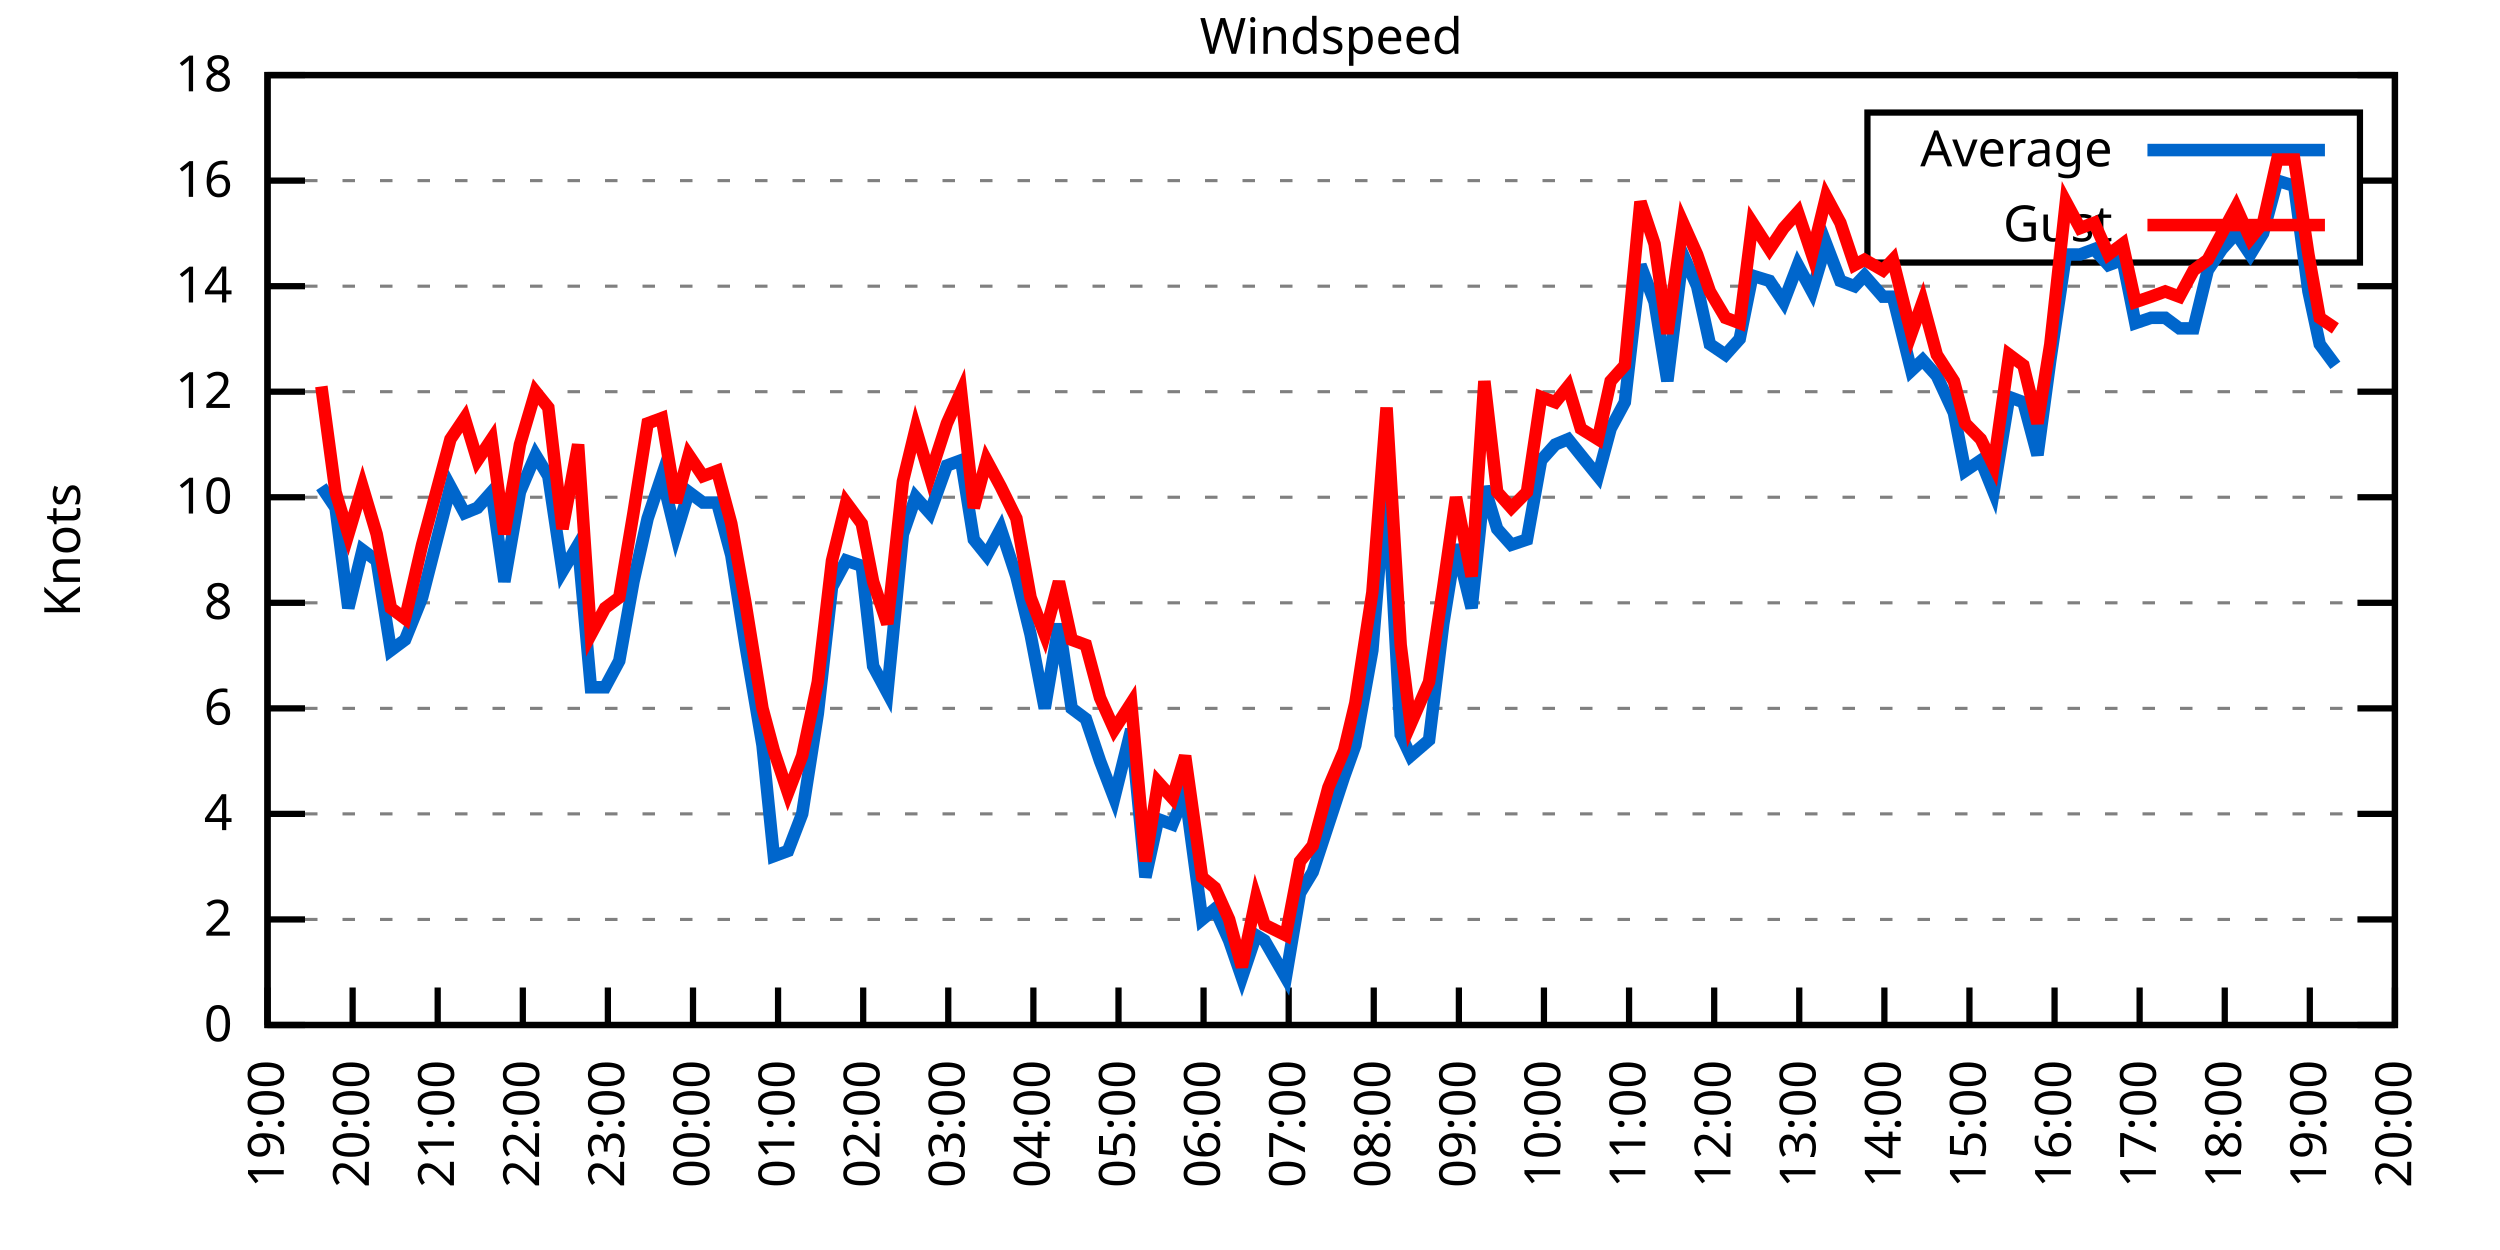
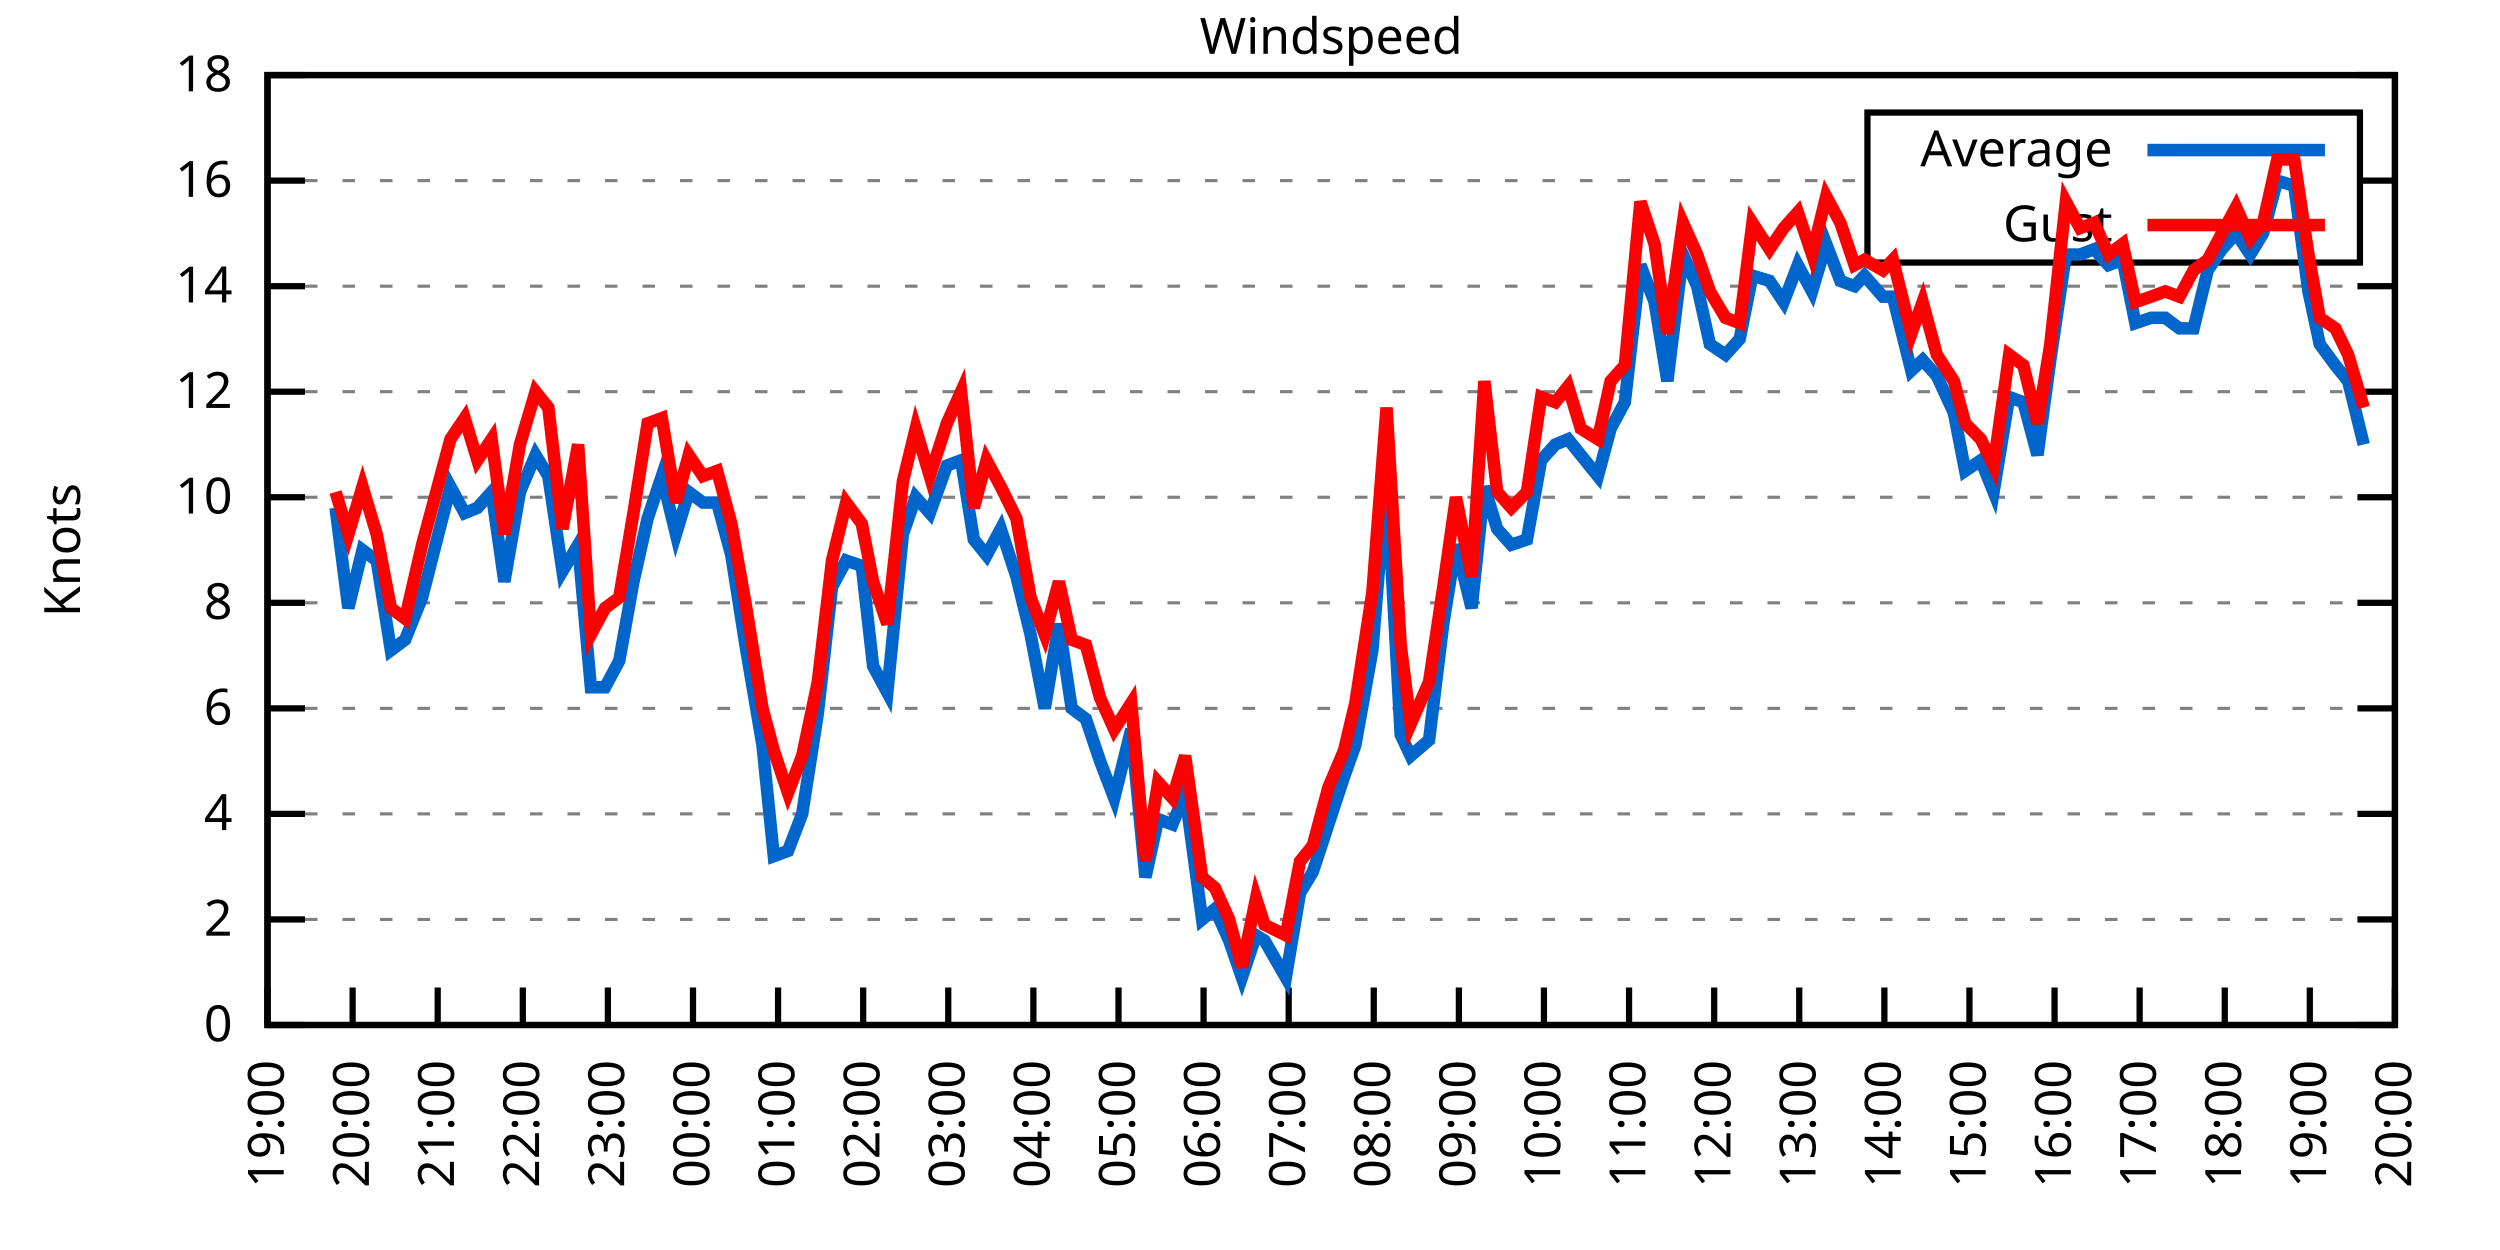
<svg xmlns="http://www.w3.org/2000/svg" xmlns:xlink="http://www.w3.org/1999/xlink" width="400" height="200" viewBox="0 0 400 200">
  <g id="gnuplot_canvas">
    <rect x="0" y="0" width="400" height="200" fill="none" />
    <defs>
      <circle id="gpDot" r="0.5" stroke-width="0.5" stroke="currentColor" />
      <path id="gpPt0" stroke-width="0.333" stroke="currentColor" d="M-1,0 h2 M0,-1 v2" />
      <path id="gpPt1" stroke-width="0.333" stroke="currentColor" d="M-1,-1 L1,1 M1,-1 L-1,1" />
      <path id="gpPt2" stroke-width="0.333" stroke="currentColor" d="M-1,0 L1,0 M0,-1 L0,1 M-1,-1 L1,1 M-1,1 L1,-1" />
      <rect id="gpPt3" stroke-width="0.333" stroke="currentColor" x="-1" y="-1" width="2" height="2" />
      <rect id="gpPt4" stroke-width="0.333" stroke="currentColor" fill="currentColor" x="-1" y="-1" width="2" height="2" />
      <circle id="gpPt5" stroke-width="0.333" stroke="currentColor" cx="0" cy="0" r="1" />
      <use xlink:href="#gpPt5" id="gpPt6" fill="currentColor" stroke="none" />
      <path id="gpPt7" stroke-width="0.333" stroke="currentColor" d="M0,-1.33 L-1.33,0.67 L1.33,0.67 z" />
      <use xlink:href="#gpPt7" id="gpPt8" fill="currentColor" stroke="none" />
      <use xlink:href="#gpPt7" id="gpPt9" stroke="currentColor" transform="rotate(180)" />
      <use xlink:href="#gpPt9" id="gpPt10" fill="currentColor" stroke="none" />
      <use xlink:href="#gpPt3" id="gpPt11" stroke="currentColor" transform="rotate(45)" />
      <use xlink:href="#gpPt11" id="gpPt12" fill="currentColor" stroke="none" />
      <path id="gpPt13" stroke-width="0.333" stroke="currentColor" d="M0,1.330 L1.265,0.411 L0.782,-1.067 L-0.782,-1.076 L-1.265,0.411 z" />
      <use xlink:href="#gpPt13" id="gpPt14" fill="currentColor" stroke="none" />
      <filter id="textbox" filterUnits="objectBoundingBox" x="0" y="0" height="1" width="1">
        <feFlood flood-color="white" flood-opacity="1" result="bgnd" />
        <feComposite in="SourceGraphic" in2="bgnd" operator="atop" />
      </filter>
      <filter id="greybox" filterUnits="objectBoundingBox" x="0" y="0" height="1" width="1">
        <feFlood flood-color="lightgrey" flood-opacity="1" result="grey" />
        <feComposite in="SourceGraphic" in2="grey" operator="atop" />
      </filter>
    </defs>
    <g fill="none" color="white" stroke="currentColor" stroke-width="1.00" stroke-linecap="butt" stroke-linejoin="miter">
</g>
    <g fill="none" color="black" stroke="currentColor" stroke-width="1.00" stroke-linecap="butt" stroke-linejoin="miter">
      <g stroke="none" shape-rendering="crispEdges">
        <polygon fill="rgb(255, 255, 255)" points="42.80,164.00 383.18,164.00 383.18,12.02 42.80,12.02 " />
      </g>
    </g>
    <g fill="none" color="black" stroke="currentColor" stroke-width="1.00" stroke-linecap="butt" stroke-linejoin="miter">
</g>
    <g fill="none" color="black" stroke="black" stroke-width="0.50" stroke-linecap="butt" stroke-linejoin="miter">
</g>
    <g fill="none" color="gray" stroke="currentColor" stroke-width="0.50" stroke-linecap="butt" stroke-linejoin="miter">
      <path stroke="gray" stroke-dasharray="2,4" class="gridline" d="M42.80,164.00 L383.19,164.00  " />
    </g>
    <g fill="none" color="gray" stroke="gray" stroke-width="1.00" stroke-linecap="butt" stroke-linejoin="miter">
</g>
    <g fill="none" color="black" stroke="currentColor" stroke-width="1.00" stroke-linecap="butt" stroke-linejoin="miter">
      <path stroke="black" d="M42.80,164.00 L48.80,164.00 M383.19,164.00 L377.19,164.00  " />
      <g transform="translate(37.20,166.60)" stroke="none" fill="black" font-family="Sans" font-size="8.00" text-anchor="end">
        <text>
          <tspan font-family="Sans"> 0</tspan>
        </text>
      </g>
    </g>
    <g fill="none" color="black" stroke="currentColor" stroke-width="1.00" stroke-linecap="butt" stroke-linejoin="miter">
</g>
    <g fill="none" color="black" stroke="black" stroke-width="0.50" stroke-linecap="butt" stroke-linejoin="miter">
</g>
    <g fill="none" color="gray" stroke="currentColor" stroke-width="0.50" stroke-linecap="butt" stroke-linejoin="miter">
      <path stroke="gray" stroke-dasharray="2,4" class="gridline" d="M42.80,147.11 L383.19,147.11  " />
    </g>
    <g fill="none" color="gray" stroke="gray" stroke-width="1.00" stroke-linecap="butt" stroke-linejoin="miter">
</g>
    <g fill="none" color="black" stroke="currentColor" stroke-width="1.00" stroke-linecap="butt" stroke-linejoin="miter">
      <path stroke="black" d="M42.80,147.11 L48.80,147.11 M383.19,147.11 L377.19,147.11  " />
      <g transform="translate(37.20,149.71)" stroke="none" fill="black" font-family="Sans" font-size="8.00" text-anchor="end">
        <text>
          <tspan font-family="Sans"> 2</tspan>
        </text>
      </g>
    </g>
    <g fill="none" color="black" stroke="currentColor" stroke-width="1.00" stroke-linecap="butt" stroke-linejoin="miter">
</g>
    <g fill="none" color="black" stroke="black" stroke-width="0.50" stroke-linecap="butt" stroke-linejoin="miter">
</g>
    <g fill="none" color="gray" stroke="currentColor" stroke-width="0.50" stroke-linecap="butt" stroke-linejoin="miter">
      <path stroke="gray" stroke-dasharray="2,4" class="gridline" d="M42.80,130.22 L383.19,130.22  " />
    </g>
    <g fill="none" color="gray" stroke="gray" stroke-width="1.00" stroke-linecap="butt" stroke-linejoin="miter">
</g>
    <g fill="none" color="black" stroke="currentColor" stroke-width="1.00" stroke-linecap="butt" stroke-linejoin="miter">
      <path stroke="black" d="M42.80,130.22 L48.80,130.22 M383.19,130.22 L377.19,130.22  " />
      <g transform="translate(37.20,132.82)" stroke="none" fill="black" font-family="Sans" font-size="8.00" text-anchor="end">
        <text>
          <tspan font-family="Sans"> 4</tspan>
        </text>
      </g>
    </g>
    <g fill="none" color="black" stroke="currentColor" stroke-width="1.00" stroke-linecap="butt" stroke-linejoin="miter">
</g>
    <g fill="none" color="black" stroke="black" stroke-width="0.50" stroke-linecap="butt" stroke-linejoin="miter">
</g>
    <g fill="none" color="gray" stroke="currentColor" stroke-width="0.50" stroke-linecap="butt" stroke-linejoin="miter">
      <path stroke="gray" stroke-dasharray="2,4" class="gridline" d="M42.80,113.34 L383.19,113.34  " />
    </g>
    <g fill="none" color="gray" stroke="gray" stroke-width="1.00" stroke-linecap="butt" stroke-linejoin="miter">
</g>
    <g fill="none" color="black" stroke="currentColor" stroke-width="1.00" stroke-linecap="butt" stroke-linejoin="miter">
      <path stroke="black" d="M42.80,113.34 L48.80,113.34 M383.19,113.34 L377.19,113.34  " />
      <g transform="translate(37.20,115.94)" stroke="none" fill="black" font-family="Sans" font-size="8.00" text-anchor="end">
        <text>
          <tspan font-family="Sans"> 6</tspan>
        </text>
      </g>
    </g>
    <g fill="none" color="black" stroke="currentColor" stroke-width="1.00" stroke-linecap="butt" stroke-linejoin="miter">
</g>
    <g fill="none" color="black" stroke="black" stroke-width="0.50" stroke-linecap="butt" stroke-linejoin="miter">
</g>
    <g fill="none" color="gray" stroke="currentColor" stroke-width="0.50" stroke-linecap="butt" stroke-linejoin="miter">
      <path stroke="gray" stroke-dasharray="2,4" class="gridline" d="M42.80,96.45 L383.19,96.45  " />
    </g>
    <g fill="none" color="gray" stroke="gray" stroke-width="1.00" stroke-linecap="butt" stroke-linejoin="miter">
</g>
    <g fill="none" color="black" stroke="currentColor" stroke-width="1.00" stroke-linecap="butt" stroke-linejoin="miter">
      <path stroke="black" d="M42.80,96.45 L48.80,96.45 M383.19,96.45 L377.19,96.45  " />
      <g transform="translate(37.20,99.05)" stroke="none" fill="black" font-family="Sans" font-size="8.00" text-anchor="end">
        <text>
          <tspan font-family="Sans"> 8</tspan>
        </text>
      </g>
    </g>
    <g fill="none" color="black" stroke="currentColor" stroke-width="1.00" stroke-linecap="butt" stroke-linejoin="miter">
</g>
    <g fill="none" color="black" stroke="black" stroke-width="0.50" stroke-linecap="butt" stroke-linejoin="miter">
</g>
    <g fill="none" color="gray" stroke="currentColor" stroke-width="0.50" stroke-linecap="butt" stroke-linejoin="miter">
      <path stroke="gray" stroke-dasharray="2,4" class="gridline" d="M42.80,79.56 L383.19,79.56  " />
    </g>
    <g fill="none" color="gray" stroke="gray" stroke-width="1.00" stroke-linecap="butt" stroke-linejoin="miter">
</g>
    <g fill="none" color="black" stroke="currentColor" stroke-width="1.00" stroke-linecap="butt" stroke-linejoin="miter">
      <path stroke="black" d="M42.80,79.56 L48.80,79.56 M383.19,79.56 L377.19,79.56  " />
      <g transform="translate(37.20,82.16)" stroke="none" fill="black" font-family="Sans" font-size="8.00" text-anchor="end">
        <text>
          <tspan font-family="Sans"> 10</tspan>
        </text>
      </g>
    </g>
    <g fill="none" color="black" stroke="currentColor" stroke-width="1.00" stroke-linecap="butt" stroke-linejoin="miter">
</g>
    <g fill="none" color="black" stroke="black" stroke-width="0.50" stroke-linecap="butt" stroke-linejoin="miter">
</g>
    <g fill="none" color="gray" stroke="currentColor" stroke-width="0.50" stroke-linecap="butt" stroke-linejoin="miter">
      <path stroke="gray" stroke-dasharray="2,4" class="gridline" d="M42.80,62.67 L383.19,62.67  " />
    </g>
    <g fill="none" color="gray" stroke="gray" stroke-width="1.00" stroke-linecap="butt" stroke-linejoin="miter">
</g>
    <g fill="none" color="black" stroke="currentColor" stroke-width="1.00" stroke-linecap="butt" stroke-linejoin="miter">
      <path stroke="black" d="M42.80,62.67 L48.80,62.67 M383.19,62.67 L377.19,62.67  " />
      <g transform="translate(37.20,65.27)" stroke="none" fill="black" font-family="Sans" font-size="8.00" text-anchor="end">
        <text>
          <tspan font-family="Sans"> 12</tspan>
        </text>
      </g>
    </g>
    <g fill="none" color="black" stroke="currentColor" stroke-width="1.00" stroke-linecap="butt" stroke-linejoin="miter">
</g>
    <g fill="none" color="black" stroke="black" stroke-width="0.50" stroke-linecap="butt" stroke-linejoin="miter">
</g>
    <g fill="none" color="gray" stroke="currentColor" stroke-width="0.50" stroke-linecap="butt" stroke-linejoin="miter">
      <path stroke="gray" stroke-dasharray="2,4" class="gridline" d="M42.80,45.79 L383.19,45.79  " />
    </g>
    <g fill="none" color="gray" stroke="gray" stroke-width="1.00" stroke-linecap="butt" stroke-linejoin="miter">
</g>
    <g fill="none" color="black" stroke="currentColor" stroke-width="1.00" stroke-linecap="butt" stroke-linejoin="miter">
      <path stroke="black" d="M42.80,45.79 L48.80,45.79 M383.19,45.79 L377.19,45.79  " />
      <g transform="translate(37.20,48.39)" stroke="none" fill="black" font-family="Sans" font-size="8.00" text-anchor="end">
        <text>
          <tspan font-family="Sans"> 14</tspan>
        </text>
      </g>
    </g>
    <g fill="none" color="black" stroke="currentColor" stroke-width="1.00" stroke-linecap="butt" stroke-linejoin="miter">
</g>
    <g fill="none" color="black" stroke="black" stroke-width="0.50" stroke-linecap="butt" stroke-linejoin="miter">
</g>
    <g fill="none" color="gray" stroke="currentColor" stroke-width="0.50" stroke-linecap="butt" stroke-linejoin="miter">
      <path stroke="gray" stroke-dasharray="2,4" class="gridline" d="M42.80,28.90 L298.79,28.90 M377.59,28.90 L383.19,28.90  " />
    </g>
    <g fill="none" color="gray" stroke="gray" stroke-width="1.00" stroke-linecap="butt" stroke-linejoin="miter">
</g>
    <g fill="none" color="black" stroke="currentColor" stroke-width="1.00" stroke-linecap="butt" stroke-linejoin="miter">
      <path stroke="black" d="M42.80,28.90 L48.80,28.90 M383.19,28.90 L377.19,28.90  " />
      <g transform="translate(37.20,31.50)" stroke="none" fill="black" font-family="Sans" font-size="8.00" text-anchor="end">
        <text>
          <tspan font-family="Sans"> 16</tspan>
        </text>
      </g>
    </g>
    <g fill="none" color="black" stroke="currentColor" stroke-width="1.00" stroke-linecap="butt" stroke-linejoin="miter">
</g>
    <g fill="none" color="black" stroke="black" stroke-width="0.50" stroke-linecap="butt" stroke-linejoin="miter">
</g>
    <g fill="none" color="gray" stroke="currentColor" stroke-width="0.50" stroke-linecap="butt" stroke-linejoin="miter">
      <path stroke="gray" stroke-dasharray="2,4" class="gridline" d="M42.80,12.01 L383.19,12.01  " />
    </g>
    <g fill="none" color="gray" stroke="gray" stroke-width="1.00" stroke-linecap="butt" stroke-linejoin="miter">
</g>
    <g fill="none" color="black" stroke="currentColor" stroke-width="1.00" stroke-linecap="butt" stroke-linejoin="miter">
      <path stroke="black" d="M42.80,12.01 L48.80,12.01 M383.19,12.01 L377.19,12.01  " />
      <g transform="translate(37.20,14.61)" stroke="none" fill="black" font-family="Sans" font-size="8.00" text-anchor="end">
        <text>
          <tspan font-family="Sans"> 18</tspan>
        </text>
      </g>
    </g>
    <g fill="none" color="black" stroke="currentColor" stroke-width="1.00" stroke-linecap="butt" stroke-linejoin="miter">
      <path stroke="black" d="M42.80,164.00 L42.80,158.00  " />
      <g transform="translate(45.40,169.60) rotate(270.00)" stroke="none" fill="black" font-family="Sans" font-size="8.00" text-anchor="end">
        <text>
          <tspan font-family="Sans">19:00</tspan>
        </text>
      </g>
    </g>
    <g fill="none" color="black" stroke="currentColor" stroke-width="1.00" stroke-linecap="butt" stroke-linejoin="miter">
      <path stroke="black" d="M56.42,164.00 L56.42,158.00  " />
      <g transform="translate(59.02,169.60) rotate(270.00)" stroke="none" fill="black" font-family="Sans" font-size="8.00" text-anchor="end">
        <text>
          <tspan font-family="Sans">20:00</tspan>
        </text>
      </g>
    </g>
    <g fill="none" color="black" stroke="currentColor" stroke-width="1.00" stroke-linecap="butt" stroke-linejoin="miter">
      <path stroke="black" d="M70.03,164.00 L70.03,158.00  " />
      <g transform="translate(72.63,169.60) rotate(270.00)" stroke="none" fill="black" font-family="Sans" font-size="8.00" text-anchor="end">
        <text>
          <tspan font-family="Sans">21:00</tspan>
        </text>
      </g>
    </g>
    <g fill="none" color="black" stroke="currentColor" stroke-width="1.00" stroke-linecap="butt" stroke-linejoin="miter">
      <path stroke="black" d="M83.65,164.00 L83.65,158.00  " />
      <g transform="translate(86.25,169.60) rotate(270.00)" stroke="none" fill="black" font-family="Sans" font-size="8.00" text-anchor="end">
        <text>
          <tspan font-family="Sans">22:00</tspan>
        </text>
      </g>
    </g>
    <g fill="none" color="black" stroke="currentColor" stroke-width="1.00" stroke-linecap="butt" stroke-linejoin="miter">
      <path stroke="black" d="M97.26,164.00 L97.26,158.00  " />
      <g transform="translate(99.86,169.60) rotate(270.00)" stroke="none" fill="black" font-family="Sans" font-size="8.00" text-anchor="end">
        <text>
          <tspan font-family="Sans">23:00</tspan>
        </text>
      </g>
    </g>
    <g fill="none" color="black" stroke="currentColor" stroke-width="1.00" stroke-linecap="butt" stroke-linejoin="miter">
      <path stroke="black" d="M110.88,164.00 L110.88,158.00  " />
      <g transform="translate(113.48,169.60) rotate(270.00)" stroke="none" fill="black" font-family="Sans" font-size="8.00" text-anchor="end">
        <text>
          <tspan font-family="Sans">00:00</tspan>
        </text>
      </g>
    </g>
    <g fill="none" color="black" stroke="currentColor" stroke-width="1.00" stroke-linecap="butt" stroke-linejoin="miter">
      <path stroke="black" d="M124.49,164.00 L124.49,158.00  " />
      <g transform="translate(127.09,169.60) rotate(270.00)" stroke="none" fill="black" font-family="Sans" font-size="8.00" text-anchor="end">
        <text>
          <tspan font-family="Sans">01:00</tspan>
        </text>
      </g>
    </g>
    <g fill="none" color="black" stroke="currentColor" stroke-width="1.00" stroke-linecap="butt" stroke-linejoin="miter">
      <path stroke="black" d="M138.11,164.00 L138.11,158.00  " />
      <g transform="translate(140.71,169.60) rotate(270.00)" stroke="none" fill="black" font-family="Sans" font-size="8.00" text-anchor="end">
        <text>
          <tspan font-family="Sans">02:00</tspan>
        </text>
      </g>
    </g>
    <g fill="none" color="black" stroke="currentColor" stroke-width="1.00" stroke-linecap="butt" stroke-linejoin="miter">
      <path stroke="black" d="M151.72,164.00 L151.72,158.00  " />
      <g transform="translate(154.32,169.60) rotate(270.00)" stroke="none" fill="black" font-family="Sans" font-size="8.00" text-anchor="end">
        <text>
          <tspan font-family="Sans">03:00</tspan>
        </text>
      </g>
    </g>
    <g fill="none" color="black" stroke="currentColor" stroke-width="1.00" stroke-linecap="butt" stroke-linejoin="miter">
      <path stroke="black" d="M165.34,164.00 L165.34,158.00  " />
      <g transform="translate(167.94,169.60) rotate(270.00)" stroke="none" fill="black" font-family="Sans" font-size="8.00" text-anchor="end">
        <text>
          <tspan font-family="Sans">04:00</tspan>
        </text>
      </g>
    </g>
    <g fill="none" color="black" stroke="currentColor" stroke-width="1.00" stroke-linecap="butt" stroke-linejoin="miter">
      <path stroke="black" d="M178.96,164.00 L178.96,158.00  " />
      <g transform="translate(181.56,169.60) rotate(270.00)" stroke="none" fill="black" font-family="Sans" font-size="8.00" text-anchor="end">
        <text>
          <tspan font-family="Sans">05:00</tspan>
        </text>
      </g>
    </g>
    <g fill="none" color="black" stroke="currentColor" stroke-width="1.00" stroke-linecap="butt" stroke-linejoin="miter">
      <path stroke="black" d="M192.57,164.00 L192.57,158.00  " />
      <g transform="translate(195.17,169.60) rotate(270.00)" stroke="none" fill="black" font-family="Sans" font-size="8.00" text-anchor="end">
        <text>
          <tspan font-family="Sans">06:00</tspan>
        </text>
      </g>
    </g>
    <g fill="none" color="black" stroke="currentColor" stroke-width="1.00" stroke-linecap="butt" stroke-linejoin="miter">
      <path stroke="black" d="M206.19,164.00 L206.19,158.00  " />
      <g transform="translate(208.79,169.60) rotate(270.00)" stroke="none" fill="black" font-family="Sans" font-size="8.00" text-anchor="end">
        <text>
          <tspan font-family="Sans">07:00</tspan>
        </text>
      </g>
    </g>
    <g fill="none" color="black" stroke="currentColor" stroke-width="1.00" stroke-linecap="butt" stroke-linejoin="miter">
      <path stroke="black" d="M219.80,164.00 L219.80,158.00  " />
      <g transform="translate(222.40,169.60) rotate(270.00)" stroke="none" fill="black" font-family="Sans" font-size="8.00" text-anchor="end">
        <text>
          <tspan font-family="Sans">08:00</tspan>
        </text>
      </g>
    </g>
    <g fill="none" color="black" stroke="currentColor" stroke-width="1.00" stroke-linecap="butt" stroke-linejoin="miter">
      <path stroke="black" d="M233.42,164.00 L233.42,158.00  " />
      <g transform="translate(236.02,169.60) rotate(270.00)" stroke="none" fill="black" font-family="Sans" font-size="8.00" text-anchor="end">
        <text>
          <tspan font-family="Sans">09:00</tspan>
        </text>
      </g>
    </g>
    <g fill="none" color="black" stroke="currentColor" stroke-width="1.00" stroke-linecap="butt" stroke-linejoin="miter">
      <path stroke="black" d="M247.03,164.00 L247.03,158.00  " />
      <g transform="translate(249.63,169.60) rotate(270.00)" stroke="none" fill="black" font-family="Sans" font-size="8.00" text-anchor="end">
        <text>
          <tspan font-family="Sans">10:00</tspan>
        </text>
      </g>
    </g>
    <g fill="none" color="black" stroke="currentColor" stroke-width="1.00" stroke-linecap="butt" stroke-linejoin="miter">
      <path stroke="black" d="M260.65,164.00 L260.65,158.00  " />
      <g transform="translate(263.25,169.60) rotate(270.00)" stroke="none" fill="black" font-family="Sans" font-size="8.00" text-anchor="end">
        <text>
          <tspan font-family="Sans">11:00</tspan>
        </text>
      </g>
    </g>
    <g fill="none" color="black" stroke="currentColor" stroke-width="1.00" stroke-linecap="butt" stroke-linejoin="miter">
      <path stroke="black" d="M274.27,164.00 L274.27,158.00  " />
      <g transform="translate(276.87,169.60) rotate(270.00)" stroke="none" fill="black" font-family="Sans" font-size="8.00" text-anchor="end">
        <text>
          <tspan font-family="Sans">12:00</tspan>
        </text>
      </g>
    </g>
    <g fill="none" color="black" stroke="currentColor" stroke-width="1.00" stroke-linecap="butt" stroke-linejoin="miter">
      <path stroke="black" d="M287.88,164.00 L287.88,158.00  " />
      <g transform="translate(290.48,169.60) rotate(270.00)" stroke="none" fill="black" font-family="Sans" font-size="8.00" text-anchor="end">
        <text>
          <tspan font-family="Sans">13:00</tspan>
        </text>
      </g>
    </g>
    <g fill="none" color="black" stroke="currentColor" stroke-width="1.00" stroke-linecap="butt" stroke-linejoin="miter">
      <path stroke="black" d="M301.50,164.00 L301.50,158.00  " />
      <g transform="translate(304.10,169.60) rotate(270.00)" stroke="none" fill="black" font-family="Sans" font-size="8.00" text-anchor="end">
        <text>
          <tspan font-family="Sans">14:00</tspan>
        </text>
      </g>
    </g>
    <g fill="none" color="black" stroke="currentColor" stroke-width="1.00" stroke-linecap="butt" stroke-linejoin="miter">
      <path stroke="black" d="M315.11,164.00 L315.11,158.00  " />
      <g transform="translate(317.71,169.60) rotate(270.00)" stroke="none" fill="black" font-family="Sans" font-size="8.00" text-anchor="end">
        <text>
          <tspan font-family="Sans">15:00</tspan>
        </text>
      </g>
    </g>
    <g fill="none" color="black" stroke="currentColor" stroke-width="1.00" stroke-linecap="butt" stroke-linejoin="miter">
      <path stroke="black" d="M328.73,164.00 L328.73,158.00  " />
      <g transform="translate(331.33,169.60) rotate(270.00)" stroke="none" fill="black" font-family="Sans" font-size="8.00" text-anchor="end">
        <text>
          <tspan font-family="Sans">16:00</tspan>
        </text>
      </g>
    </g>
    <g fill="none" color="black" stroke="currentColor" stroke-width="1.00" stroke-linecap="butt" stroke-linejoin="miter">
      <path stroke="black" d="M342.34,164.00 L342.34,158.00  " />
      <g transform="translate(344.94,169.60) rotate(270.00)" stroke="none" fill="black" font-family="Sans" font-size="8.00" text-anchor="end">
        <text>
          <tspan font-family="Sans">17:00</tspan>
        </text>
      </g>
    </g>
    <g fill="none" color="black" stroke="currentColor" stroke-width="1.00" stroke-linecap="butt" stroke-linejoin="miter">
      <path stroke="black" d="M355.96,164.00 L355.96,158.00  " />
      <g transform="translate(358.56,169.60) rotate(270.00)" stroke="none" fill="black" font-family="Sans" font-size="8.00" text-anchor="end">
        <text>
          <tspan font-family="Sans">18:00</tspan>
        </text>
      </g>
    </g>
    <g fill="none" color="black" stroke="currentColor" stroke-width="1.00" stroke-linecap="butt" stroke-linejoin="miter">
      <path stroke="black" d="M369.57,164.00 L369.57,158.00  " />
      <g transform="translate(372.17,169.60) rotate(270.00)" stroke="none" fill="black" font-family="Sans" font-size="8.00" text-anchor="end">
        <text>
          <tspan font-family="Sans">19:00</tspan>
        </text>
      </g>
    </g>
    <g fill="none" color="black" stroke="currentColor" stroke-width="1.00" stroke-linecap="butt" stroke-linejoin="miter">
      <path stroke="black" d="M383.19,164.00 L383.19,158.00  " />
      <g transform="translate(385.79,169.60) rotate(270.00)" stroke="none" fill="black" font-family="Sans" font-size="8.00" text-anchor="end">
        <text>
          <tspan font-family="Sans">20:00</tspan>
        </text>
      </g>
    </g>
    <g fill="none" color="black" stroke="currentColor" stroke-width="1.00" stroke-linecap="butt" stroke-linejoin="miter">
</g>
    <g fill="none" color="black" stroke="currentColor" stroke-width="1.00" stroke-linecap="butt" stroke-linejoin="miter">
      <path stroke="black" d="M42.80,12.01 L42.80,164.00 L383.19,164.00 L383.19,12.01 L42.80,12.01 Z  " />
    </g>
    <g fill="none" color="black" stroke="currentColor" stroke-width="1.00" stroke-linecap="butt" stroke-linejoin="miter">
</g>
    <g fill="none" color="black" stroke="currentColor" stroke-width="1.00" stroke-linecap="butt" stroke-linejoin="miter">
      <path stroke="black" d="M298.79,42.01 L298.79,18.01 L377.59,18.01 L377.59,42.01 L298.79,42.01 Z  " />
    </g>
    <g id="Windspeed_plot_1">
      <g fill="none" color="white" stroke="black" stroke-width="2.00" stroke-linecap="butt" stroke-linejoin="miter">
</g>
      <g fill="none" color="black" stroke="currentColor" stroke-width="2.00" stroke-linecap="butt" stroke-linejoin="miter">
        <g transform="translate(337.99,26.61)" stroke="none" fill="black" font-family="Sans" font-size="8.00" text-anchor="end">
          <text>
            <tspan font-family="Sans">Average</tspan>
          </text>
        </g>
      </g>
      <g fill="none" color="black" stroke="currentColor" stroke-width="2.00" stroke-linecap="butt" stroke-linejoin="miter">
-         <path stroke="rgb(  0, 102, 204)" d="M343.59,24.01 L371.99,24.01 M51.42,77.87 L53.69,81.25 L55.73,97.29 L58.00,88.00 L60.27,89.69 L62.54,104.05   L64.81,102.36 L67.54,95.60 L72.07,77.87 L74.34,82.09 L76.39,81.25 L78.65,78.72 L80.70,93.07 L83.19,78.72   L85.69,72.81 L87.73,76.18 L90.00,91.38 L92.50,87.16 L94.54,109.96 L96.81,109.96 L99.08,105.74 L101.35,93.07   L103.62,82.94 L105.89,76.18 L108.15,85.47 L110.20,78.72 L112.47,80.41 L114.74,80.41 L117.01,88.85 L119.27,103.20   L122.00,119.25 L123.81,136.98 L126.08,136.14 L128.35,130.22 L130.85,114.18 L133.12,93.92 L135.39,89.69 L137.88,90.54   L139.70,106.58 L141.97,110.80 L144.46,85.47 L146.51,79.56 L148.77,82.09 L151.50,74.49 L153.77,73.65 L155.81,86.32   L157.85,88.85 L160.12,84.63 L162.62,92.23 L164.89,101.52 L167.16,113.34 L169.43,99.83 L171.47,113.34 L173.74,115.03   L176.01,121.78 L178.28,127.69 L181.00,116.71 L183.27,140.36 L185.31,131.07 L187.58,131.91 L189.62,126.85 L192.34,147.11   L194.39,145.42 L196.66,150.49 L198.70,156.40 L200.97,149.65 L202.33,150.49 L205.73,156.40 L208.00,142.89 L210.04,139.51   L212.54,131.91 L215.04,124.31 L216.85,119.25 L219.58,104.05 L221.85,76.18 L224.11,117.56 L225.70,120.94 L228.65,118.40   L230.92,99.83 L232.96,87.16 L235.46,97.29 L237.50,77.87 L239.55,84.63 L241.81,87.16 L244.31,86.32 L246.58,73.65   L248.85,71.12 L250.89,70.27 L252.93,72.81 L255.66,76.18 L257.70,68.58 L259.97,64.36 L262.47,42.41 L264.73,48.32   L266.78,60.98 L269.27,40.72 L271.54,45.79 L273.58,55.07 L276.08,56.76 L278.35,54.23 L280.39,44.10 L283.12,44.94   L285.38,48.32 L287.65,42.41 L289.92,46.63 L292.19,39.03 L294.46,44.94 L296.73,45.79 L298.32,44.10 L301.27,47.47   L302.86,47.47 L305.81,59.30 L307.62,57.61 L309.89,60.14 L312.62,66.05 L314.43,75.34 L316.93,73.65 L318.97,78.72   L321.47,63.52 L323.74,64.36 L326.00,72.81 L328.05,57.61 L330.54,40.72 L332.81,40.72 L335.08,39.87 L337.35,42.41   L339.62,41.56 L341.66,51.70 L344.16,50.85 L346.43,50.85 L348.70,52.54 L350.97,52.54 L353.24,43.25 L355.50,39.87   L357.77,37.34 L360.04,40.72 L362.09,37.34 L364.36,28.90 L367.08,29.74 L369.35,46.63 L371.16,55.07 L373.66,58.45    " />
+         <path stroke="rgb(  0, 102, 204)" d="M343.59,24.01 L371.99,24.01 M53.69,81.25 L55.73,97.29 L58.00,88.00 L60.27,89.69 L62.54,104.05 L64.81,102.36   L67.54,95.60 L72.07,77.87 L74.34,82.09 L76.39,81.25 L78.65,78.72 L80.70,93.07 L83.19,78.72 L85.69,72.81   L87.73,76.18 L90.00,91.38 L92.50,87.16 L94.54,109.96 L96.81,109.96 L99.08,105.74 L101.35,93.07 L103.62,82.94   L105.89,76.18 L108.15,85.47 L110.20,78.72 L112.47,80.41 L114.74,80.41 L117.01,88.85 L119.27,103.20 L122.00,119.25   L123.81,136.98 L126.08,136.14 L128.35,130.22 L130.85,114.18 L133.12,93.92 L135.39,89.69 L137.88,90.54 L139.70,106.58   L141.97,110.80 L144.46,85.47 L146.51,79.56 L148.77,82.09 L151.50,74.49 L153.77,73.65 L155.81,86.32 L157.85,88.85   L160.12,84.63 L162.62,92.23 L164.89,101.52 L167.16,113.34 L169.43,99.83 L171.47,113.34 L173.74,115.03 L176.01,121.78   L178.28,127.69 L181.00,116.71 L183.27,140.36 L185.31,131.07 L187.58,131.91 L189.62,126.85 L192.34,147.11 L194.39,145.42   L196.66,150.49 L198.70,156.40 L200.97,149.65 L202.33,150.49 L205.73,156.40 L208.00,142.89 L210.04,139.51 L212.54,131.91   L215.04,124.31 L216.85,119.25 L219.58,104.05 L221.85,76.18 L224.11,117.56 L225.70,120.94 L228.65,118.40 L230.92,99.83   L232.96,87.16 L235.46,97.29 L237.50,77.87 L239.55,84.63 L241.81,87.16 L244.31,86.32 L246.58,73.65 L248.85,71.12   L250.89,70.27 L252.93,72.81 L255.66,76.18 L257.70,68.58 L259.97,64.36 L262.47,42.41 L264.73,48.32 L266.78,60.98   L269.27,40.72 L271.54,45.79 L273.58,55.07 L276.08,56.76 L278.35,54.23 L280.39,44.10 L283.12,44.94 L285.38,48.32   L287.65,42.41 L289.92,46.63 L292.19,39.03 L294.46,44.94 L296.73,45.79 L298.32,44.10 L301.27,47.47 L302.86,47.47   L305.81,59.30 L307.62,57.61 L309.89,60.14 L312.62,66.05 L314.43,75.34 L316.93,73.65 L318.97,78.72 L321.47,63.52   L323.74,64.36 L326.00,72.81 L328.05,57.61 L330.54,40.72 L332.81,40.72 L335.08,39.87 L337.35,42.41 L339.62,41.56   L341.66,51.70 L344.16,50.85 L346.43,50.85 L348.70,52.54 L350.97,52.54 L353.24,43.25 L355.50,39.87 L357.77,37.34   L360.04,40.72 L362.09,37.34 L364.36,28.90 L367.08,29.74 L369.35,46.63 L371.16,55.07 L373.66,58.45 L375.70,60.98   L378.20,71.12  " />
      </g>
    </g>
    <g id="Windspeed_plot_2">
      <g fill="none" color="black" stroke="currentColor" stroke-width="2.00" stroke-linecap="butt" stroke-linejoin="miter">
        <g transform="translate(337.99,38.61)" stroke="none" fill="black" font-family="Sans" font-size="8.00" text-anchor="end">
          <text>
            <tspan font-family="Sans">Gust</tspan>
          </text>
        </g>
      </g>
      <g fill="none" color="black" stroke="currentColor" stroke-width="2.00" stroke-linecap="butt" stroke-linejoin="miter">
-         <path stroke="rgb(255,   0,   0)" d="M343.59,36.01 L371.99,36.01 M51.42,61.83 L53.69,78.72 L55.73,85.47 L58.00,77.87 L60.27,85.47 L62.54,97.29   L64.81,98.98 L67.54,87.16 L72.07,70.27 L74.34,66.90 L76.39,73.65 L78.65,70.27 L80.70,85.47 L83.19,71.12   L85.69,62.67 L87.73,65.21 L90.00,84.63 L92.50,71.12 L94.54,101.52 L96.81,97.29 L99.08,95.60 L101.35,82.09   L103.62,67.74 L105.89,66.90 L108.15,80.41 L110.20,72.81 L112.47,76.18 L114.74,75.34 L117.01,83.78 L119.27,96.45   L122.00,113.34 L123.81,120.09 L126.08,126.85 L128.35,120.94 L130.85,109.11 L133.12,89.69 L135.39,80.41 L137.88,83.78   L139.70,93.07 L141.97,99.83 L144.46,77.03 L146.51,68.58 L148.77,76.18 L151.50,67.74 L153.77,62.67 L155.81,81.25   L157.85,73.65 L160.12,77.87 L162.62,82.94 L164.89,95.60 L167.16,101.52 L169.43,93.07 L171.47,102.36 L173.74,103.20   L176.01,111.65 L178.28,116.71 L181.00,112.49 L183.27,137.82 L185.31,125.16 L187.58,127.69 L189.62,120.94 L192.34,140.36   L194.39,142.05 L196.66,147.11 L198.70,154.71 L200.97,143.73 L202.33,147.96 L205.73,149.65 L208.00,137.82 L210.04,135.29   L212.54,126.00 L215.04,120.09 L216.85,112.49 L219.58,94.76 L221.85,65.21 L224.11,103.20 L225.70,115.87 L228.65,109.11   L230.92,93.92 L232.96,79.56 L235.46,92.23 L237.50,60.98 L239.55,78.72 L241.81,81.25 L244.31,78.72 L246.58,63.52   L248.85,64.36 L250.89,61.83 L252.93,68.58 L255.66,70.27 L257.70,60.98 L259.97,58.45 L262.47,32.28 L264.73,39.03   L266.78,53.39 L269.27,35.65 L271.54,40.72 L273.58,46.63 L276.08,50.85 L278.35,51.70 L280.39,35.65 L283.12,39.87   L285.38,36.50 L287.65,33.96 L289.92,40.72 L292.19,31.43 L294.46,35.65 L296.73,42.41 L298.32,41.56 L301.27,43.25   L302.86,41.56 L305.81,53.39 L307.62,48.32 L309.89,56.76 L312.62,60.98 L314.43,67.74 L316.93,70.27 L318.97,74.49   L321.47,56.76 L323.74,58.45 L326.00,67.74 L328.05,55.07 L330.54,32.28 L332.81,36.50 L335.08,35.65 L337.35,40.72   L339.62,39.03 L341.66,48.32 L344.16,47.47 L346.43,46.63 L348.70,47.47 L350.97,43.25 L353.24,41.56 L355.50,37.34   L357.77,33.12 L360.04,38.19 L362.09,35.65 L364.36,25.52 L367.08,25.52 L369.35,40.72 L371.16,50.85 L373.66,52.54    " />
+         <path stroke="rgb(255,   0,   0)" d="M343.59,36.01 L371.99,36.01 M53.69,78.72 L55.73,85.47 L58.00,77.87 L60.27,85.47 L62.54,97.29 L64.81,98.98   L67.54,87.16 L72.07,70.27 L74.34,66.90 L76.39,73.65 L78.65,70.27 L80.70,85.47 L83.19,71.12 L85.69,62.67   L87.73,65.21 L90.00,84.63 L92.50,71.12 L94.54,101.52 L96.81,97.29 L99.08,95.60 L101.35,82.09 L103.62,67.74   L105.89,66.90 L108.15,80.41 L110.20,72.81 L112.47,76.18 L114.74,75.34 L117.01,83.78 L119.27,96.45 L122.00,113.34   L123.81,120.09 L126.08,126.85 L128.35,120.94 L130.85,109.11 L133.12,89.69 L135.39,80.41 L137.88,83.78 L139.70,93.07   L141.97,99.83 L144.46,77.03 L146.51,68.58 L148.77,76.18 L151.50,67.74 L153.77,62.67 L155.81,81.25 L157.85,73.65   L160.12,77.87 L162.62,82.94 L164.89,95.60 L167.16,101.52 L169.43,93.07 L171.47,102.36 L173.74,103.20 L176.01,111.65   L178.28,116.71 L181.00,112.49 L183.27,137.82 L185.31,125.16 L187.58,127.69 L189.62,120.94 L192.34,140.36 L194.39,142.05   L196.66,147.11 L198.70,154.71 L200.97,143.73 L202.33,147.96 L205.73,149.65 L208.00,137.82 L210.04,135.29 L212.54,126.00   L215.04,120.09 L216.85,112.49 L219.58,94.76 L221.85,65.21 L224.11,103.20 L225.70,115.87 L228.65,109.11 L230.92,93.92   L232.96,79.56 L235.46,92.23 L237.50,60.98 L239.55,78.72 L241.81,81.25 L244.31,78.72 L246.58,63.52 L248.85,64.36   L250.89,61.83 L252.93,68.58 L255.66,70.27 L257.70,60.98 L259.97,58.45 L262.47,32.28 L264.73,39.03 L266.78,53.39   L269.27,35.65 L271.54,40.72 L273.58,46.63 L276.08,50.85 L278.35,51.70 L280.39,35.65 L283.12,39.87 L285.38,36.50   L287.65,33.96 L289.92,40.72 L292.19,31.43 L294.46,35.65 L296.73,42.41 L298.32,41.56 L301.27,43.25 L302.86,41.56   L305.81,53.39 L307.62,48.32 L309.89,56.76 L312.62,60.98 L314.43,67.74 L316.93,70.27 L318.97,74.49 L321.47,56.76   L323.74,58.45 L326.00,67.74 L328.05,55.07 L330.54,32.28 L332.81,36.50 L335.08,35.65 L337.35,40.72 L339.62,39.03   L341.66,48.32 L344.16,47.47 L346.43,46.63 L348.70,47.47 L350.97,43.25 L353.24,41.56 L355.50,37.34 L357.77,33.12   L360.04,38.19 L362.09,35.65 L364.36,25.52 L367.08,25.52 L369.35,40.72 L371.16,50.85 L373.66,52.54 L375.70,56.76   L378.20,65.21  " />
      </g>
    </g>
    <g fill="none" color="black" stroke="currentColor" stroke-width="2.00" stroke-linecap="butt" stroke-linejoin="miter">
</g>
    <g fill="none" color="black" stroke="black" stroke-width="1.00" stroke-linecap="butt" stroke-linejoin="miter">
</g>
    <g fill="none" color="black" stroke="currentColor" stroke-width="1.00" stroke-linecap="butt" stroke-linejoin="miter">
      <path stroke="black" d="M42.80,12.01 L42.80,164.00 L383.19,164.00 L383.19,12.01 L42.80,12.01 Z  " />
      <g transform="translate(12.80,88.01) rotate(270.00)" stroke="none" fill="black" font-family="Sans" font-size="8.00" text-anchor="middle">
        <text>
          <tspan font-family="Sans">Knots</tspan>
        </text>
      </g>
    </g>
    <g fill="none" color="black" stroke="currentColor" stroke-width="1.00" stroke-linecap="butt" stroke-linejoin="miter">
</g>
    <g fill="none" color="black" stroke="currentColor" stroke-width="1.00" stroke-linecap="butt" stroke-linejoin="miter">
      <g transform="translate(212.99,8.61)" stroke="none" fill="black" font-family="Sans" font-size="8.00" text-anchor="middle">
        <text>
          <tspan font-family="Sans">Windspeed</tspan>
        </text>
      </g>
    </g>
    <g fill="none" color="black" stroke="currentColor" stroke-width="1.00" stroke-linecap="butt" stroke-linejoin="miter">
</g>
  </g>
</svg>
